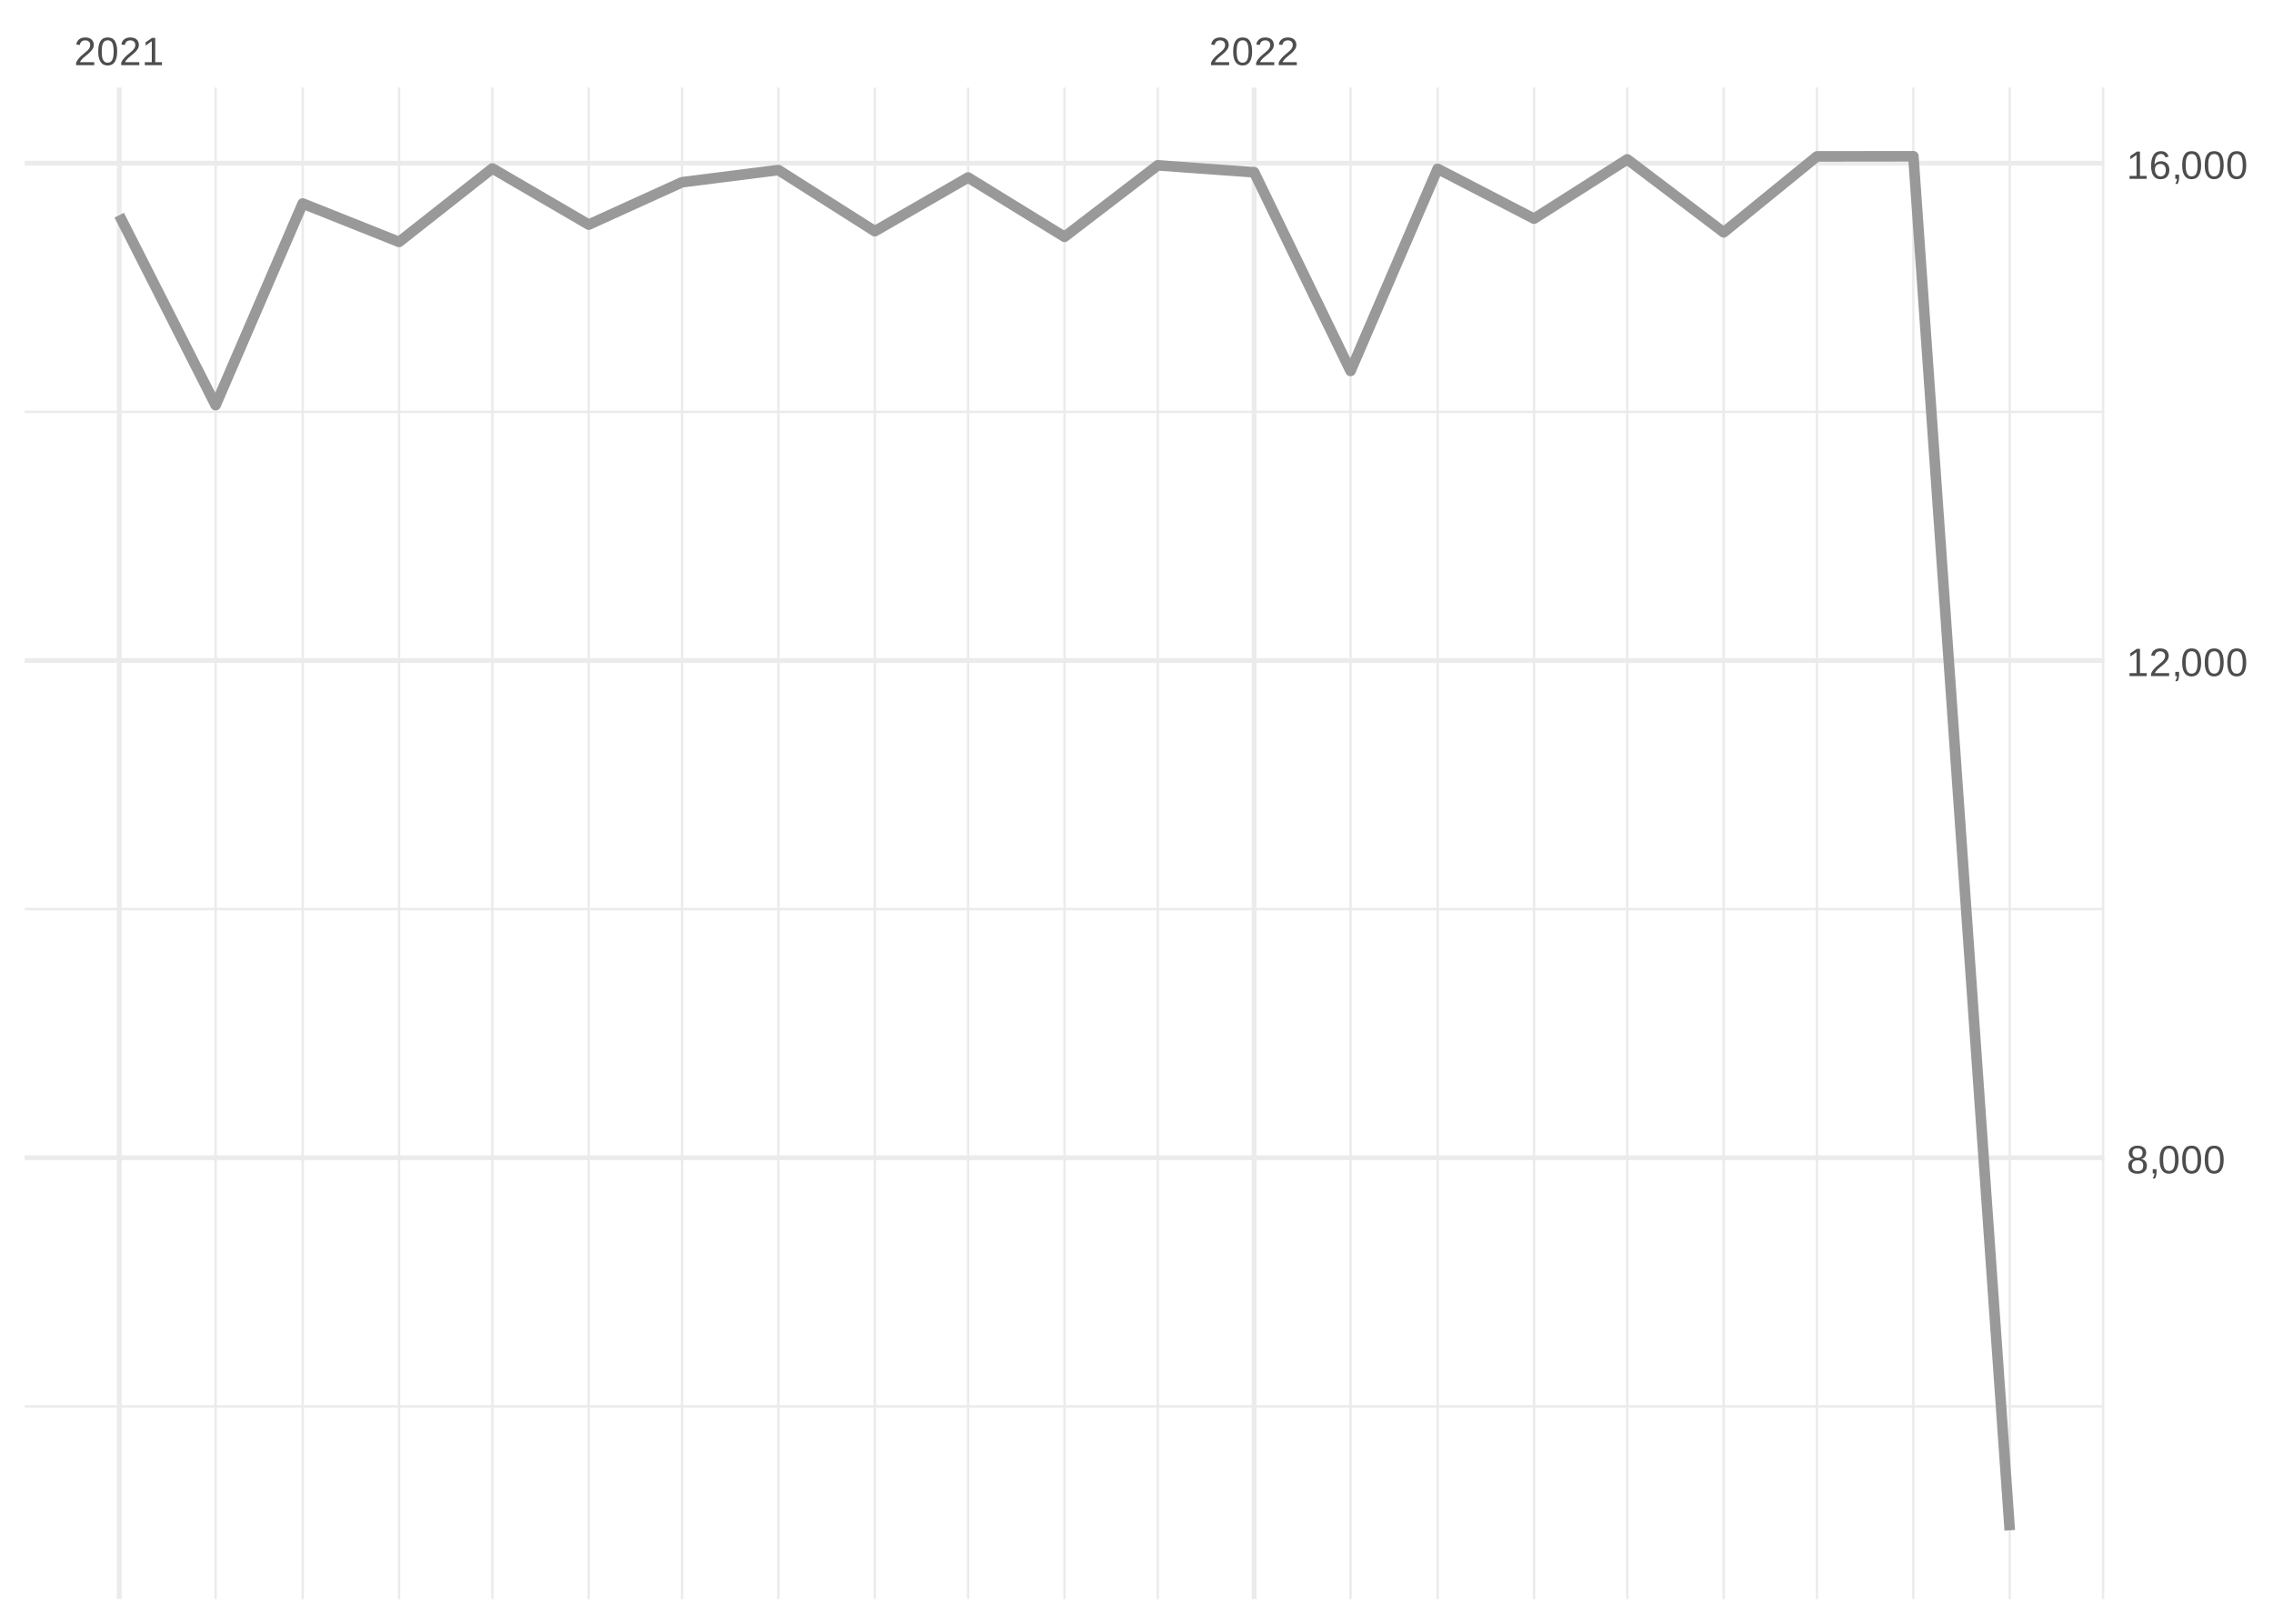
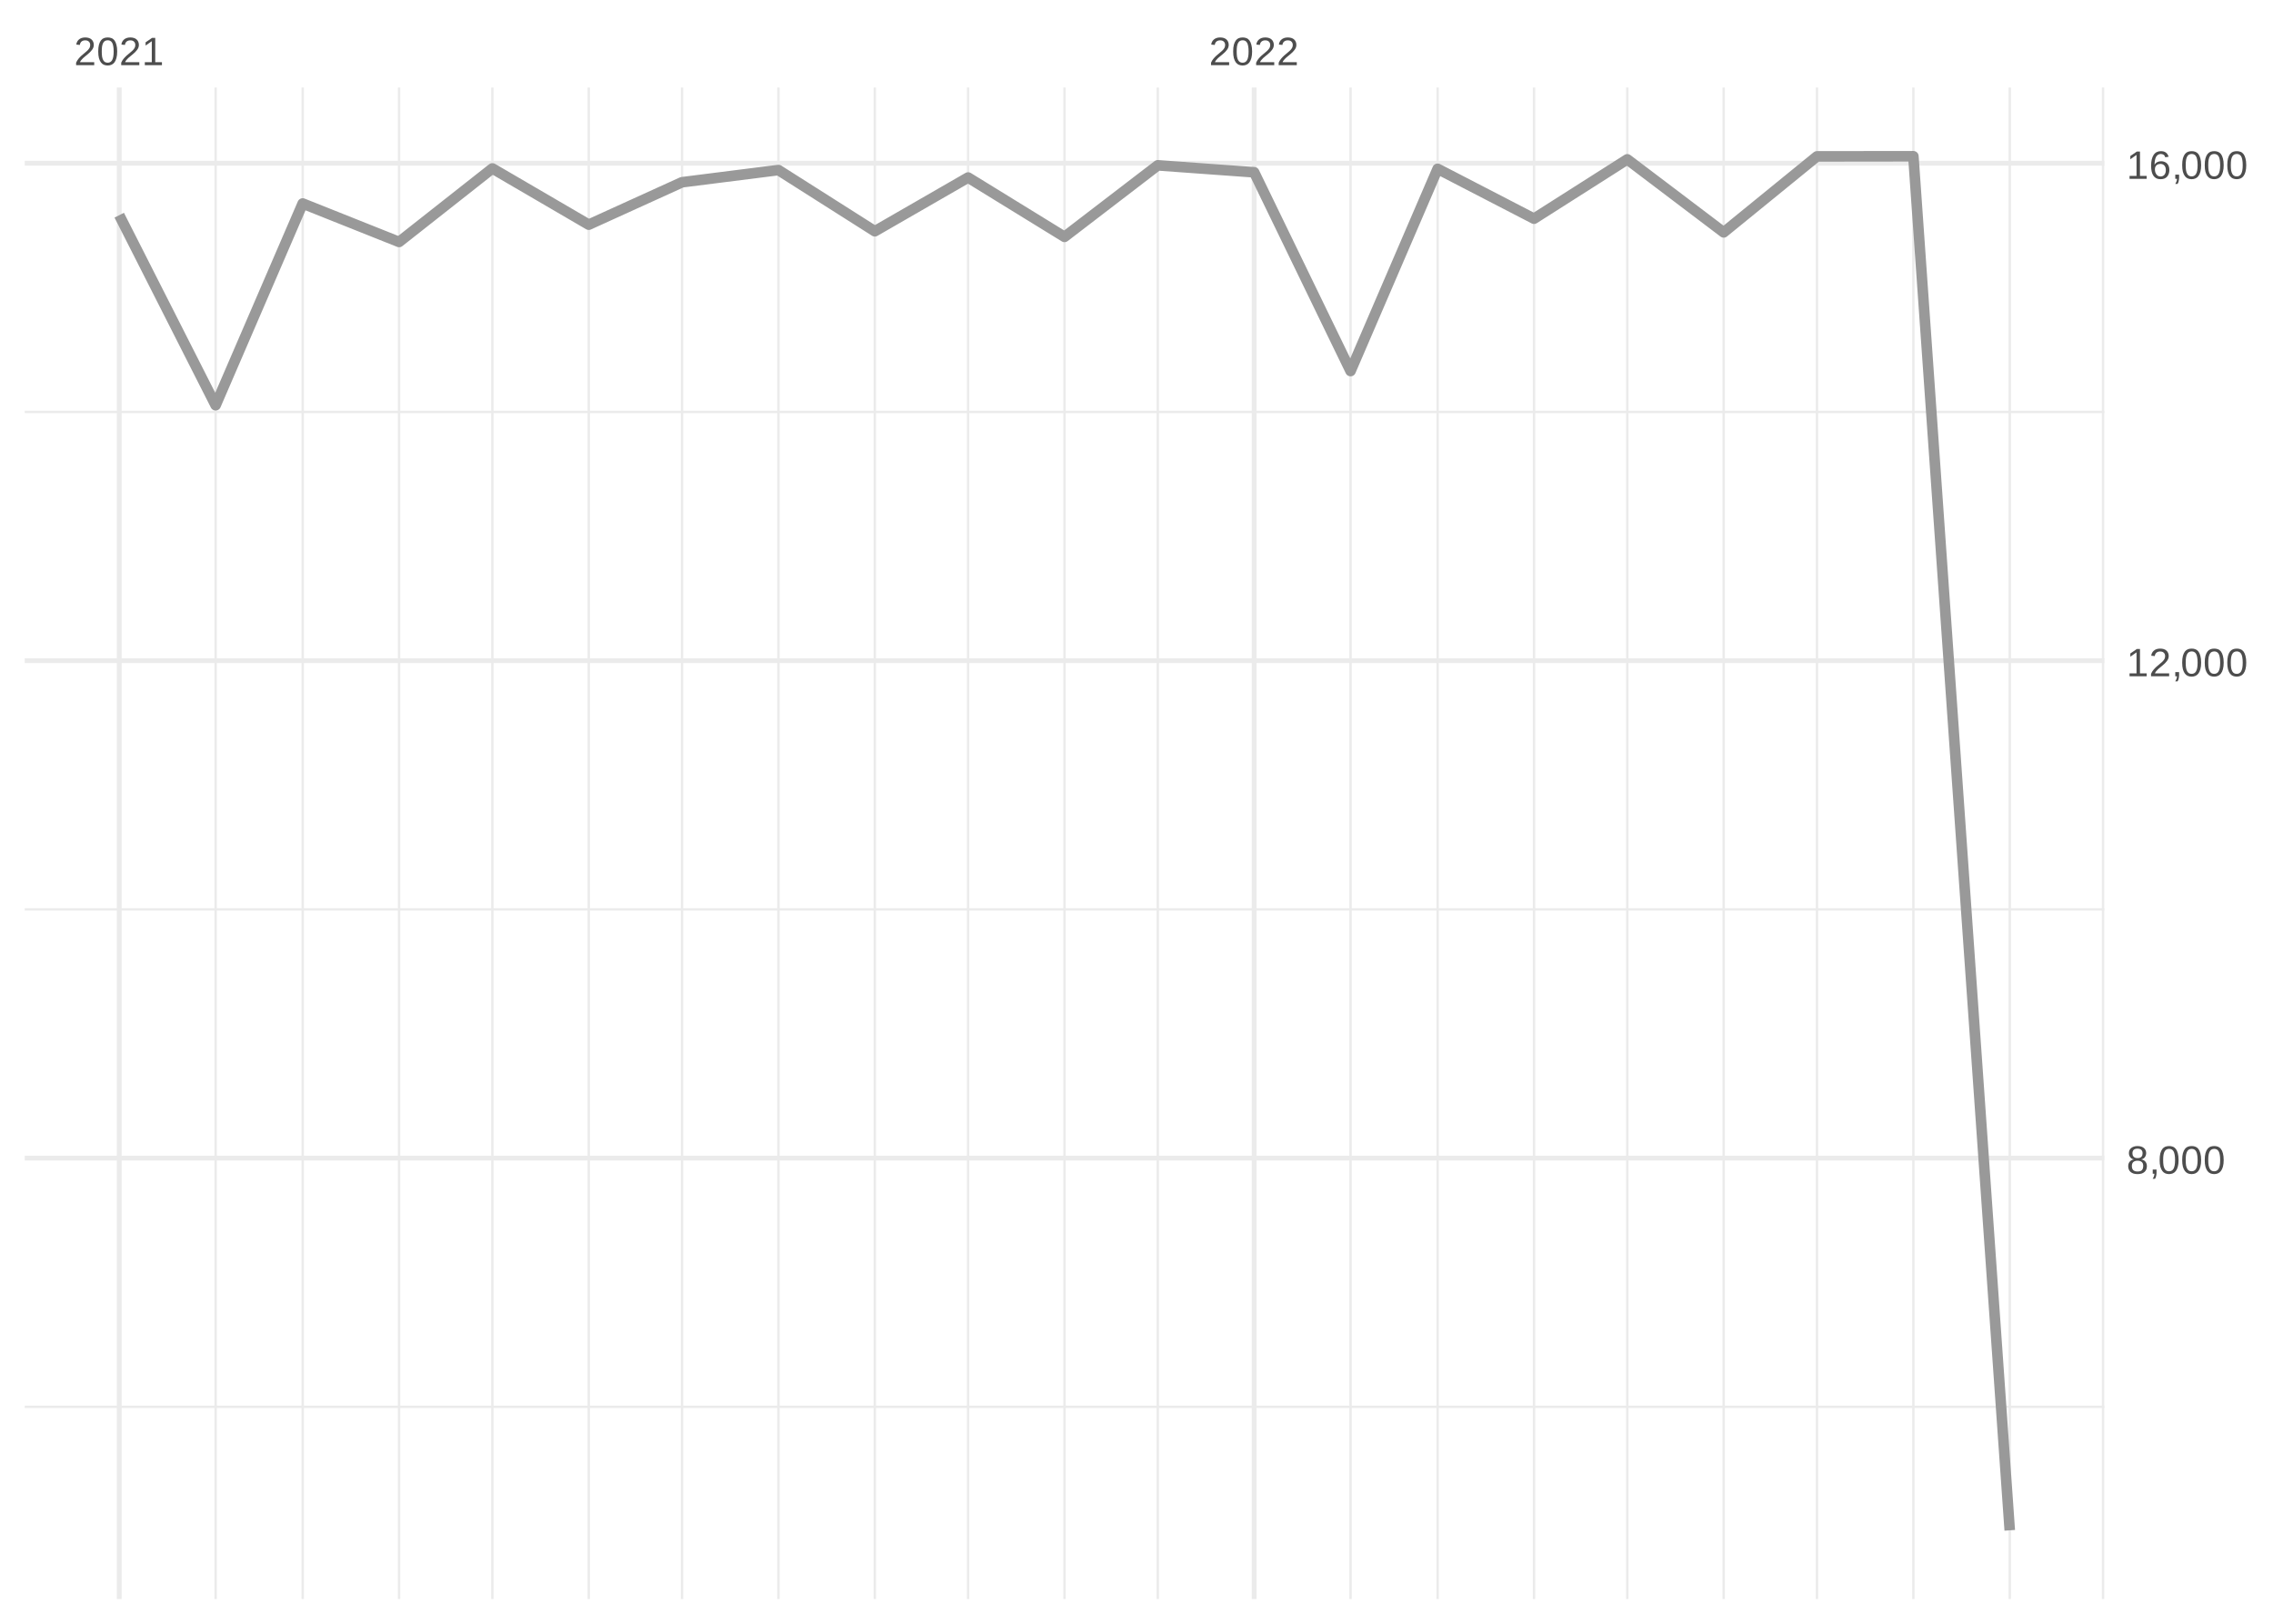
<svg xmlns="http://www.w3.org/2000/svg" xmlns:xlink="http://www.w3.org/1999/xlink" width="504pt" height="360pt" viewBox="0 0 504 360" version="1.1">
  <defs>
    <g>
      <symbol overflow="visible" id="glyph0-0">
        <path style="stroke:none;" d="M 0.297 0 L 0.297 -5.859 L 2.625 -5.859 L 2.625 0 Z M 0.578 -0.297 L 2.344 -0.297 L 2.344 -5.578 L 0.578 -5.578 Z M 0.578 -0.297 " />
      </symbol>
      <symbol overflow="visible" id="glyph0-1">
        <path style="stroke:none;" d="M 0.438 0 L 0.438 -0.547 C 0.582 -0.879 0.758 -1.172 0.969 -1.422 C 1.188 -1.68 1.41 -1.914 1.641 -2.125 C 1.867 -2.332 2.098 -2.523 2.328 -2.703 C 2.555 -2.879 2.758 -3.055 2.938 -3.234 C 3.125 -3.41 3.273 -3.598 3.391 -3.797 C 3.504 -3.992 3.562 -4.211 3.562 -4.453 C 3.562 -4.629 3.535 -4.781 3.484 -4.906 C 3.43 -5.039 3.352 -5.148 3.25 -5.234 C 3.156 -5.328 3.039 -5.395 2.906 -5.438 C 2.77 -5.477 2.617 -5.5 2.453 -5.5 C 2.297 -5.5 2.148 -5.477 2.016 -5.438 C 1.879 -5.395 1.758 -5.332 1.656 -5.25 C 1.551 -5.164 1.461 -5.055 1.391 -4.922 C 1.328 -4.797 1.285 -4.648 1.266 -4.484 L 0.484 -4.562 C 0.504 -4.781 0.562 -4.984 0.656 -5.172 C 0.75 -5.359 0.879 -5.523 1.047 -5.672 C 1.211 -5.816 1.41 -5.93 1.641 -6.016 C 1.879 -6.098 2.148 -6.141 2.453 -6.141 C 2.754 -6.141 3.02 -6.102 3.25 -6.031 C 3.488 -5.957 3.688 -5.848 3.844 -5.703 C 4.008 -5.566 4.133 -5.395 4.219 -5.188 C 4.312 -4.988 4.359 -4.754 4.359 -4.484 C 4.359 -4.273 4.32 -4.078 4.25 -3.891 C 4.176 -3.711 4.078 -3.539 3.953 -3.375 C 3.828 -3.207 3.688 -3.047 3.531 -2.891 C 3.375 -2.742 3.207 -2.594 3.031 -2.438 C 2.852 -2.289 2.676 -2.145 2.5 -2 C 2.32 -1.863 2.156 -1.723 2 -1.578 C 1.844 -1.43 1.703 -1.281 1.578 -1.125 C 1.453 -0.977 1.359 -0.82 1.297 -0.656 L 4.453 -0.656 L 4.453 0 Z M 0.438 0 " />
      </symbol>
      <symbol overflow="visible" id="glyph0-2">
        <path style="stroke:none;" d="M 4.547 -3.031 C 4.547 -2.445 4.488 -1.957 4.375 -1.562 C 4.27 -1.164 4.117 -0.844 3.922 -0.594 C 3.734 -0.352 3.508 -0.18 3.25 -0.078 C 3 0.023 2.727 0.078 2.438 0.078 C 2.145 0.078 1.867 0.023 1.609 -0.078 C 1.359 -0.18 1.141 -0.352 0.953 -0.594 C 0.766 -0.844 0.613 -1.164 0.5 -1.562 C 0.395 -1.957 0.344 -2.445 0.344 -3.031 C 0.344 -3.633 0.395 -4.133 0.5 -4.531 C 0.613 -4.938 0.766 -5.258 0.953 -5.5 C 1.141 -5.738 1.359 -5.906 1.609 -6 C 1.867 -6.094 2.156 -6.141 2.469 -6.141 C 2.75 -6.141 3.016 -6.094 3.266 -6 C 3.523 -5.906 3.75 -5.738 3.938 -5.5 C 4.125 -5.258 4.27 -4.938 4.375 -4.531 C 4.488 -4.133 4.547 -3.633 4.547 -3.031 Z M 3.766 -3.031 C 3.766 -3.508 3.734 -3.906 3.672 -4.219 C 3.617 -4.539 3.535 -4.797 3.422 -4.984 C 3.305 -5.18 3.164 -5.316 3 -5.391 C 2.844 -5.473 2.664 -5.516 2.469 -5.516 C 2.25 -5.516 2.055 -5.473 1.891 -5.391 C 1.723 -5.316 1.582 -5.18 1.469 -4.984 C 1.352 -4.797 1.266 -4.539 1.203 -4.219 C 1.148 -3.906 1.125 -3.508 1.125 -3.031 C 1.125 -2.562 1.148 -2.164 1.203 -1.844 C 1.266 -1.531 1.352 -1.273 1.469 -1.078 C 1.582 -0.891 1.719 -0.754 1.875 -0.672 C 2.039 -0.586 2.227 -0.547 2.438 -0.547 C 2.645 -0.547 2.828 -0.586 2.984 -0.672 C 3.148 -0.754 3.289 -0.891 3.406 -1.078 C 3.52 -1.273 3.609 -1.531 3.672 -1.844 C 3.734 -2.164 3.766 -2.562 3.766 -3.031 Z M 3.766 -3.031 " />
      </symbol>
      <symbol overflow="visible" id="glyph0-3">
        <path style="stroke:none;" d="M 0.672 0 L 0.672 -0.656 L 2.219 -0.656 L 2.219 -5.312 L 0.844 -4.344 L 0.844 -5.062 L 2.281 -6.047 L 2.984 -6.047 L 2.984 -0.656 L 4.469 -0.656 L 4.469 0 Z M 0.672 0 " />
      </symbol>
      <symbol overflow="visible" id="glyph0-4">
        <path style="stroke:none;" d="M 4.516 -1.688 C 4.516 -1.426 4.473 -1.188 4.391 -0.969 C 4.305 -0.758 4.18 -0.578 4.016 -0.422 C 3.848 -0.266 3.633 -0.141 3.375 -0.047 C 3.113 0.035 2.805 0.078 2.453 0.078 C 2.098 0.078 1.789 0.035 1.531 -0.047 C 1.27 -0.141 1.051 -0.266 0.875 -0.422 C 0.707 -0.578 0.582 -0.758 0.5 -0.969 C 0.414 -1.188 0.375 -1.422 0.375 -1.672 C 0.375 -1.898 0.406 -2.098 0.469 -2.266 C 0.539 -2.441 0.633 -2.594 0.75 -2.719 C 0.863 -2.844 0.992 -2.941 1.141 -3.016 C 1.285 -3.086 1.438 -3.141 1.594 -3.172 L 1.594 -3.188 C 1.414 -3.227 1.258 -3.289 1.125 -3.375 C 1 -3.469 0.891 -3.578 0.797 -3.703 C 0.711 -3.828 0.645 -3.961 0.594 -4.109 C 0.551 -4.266 0.531 -4.426 0.531 -4.594 C 0.531 -4.801 0.566 -5 0.641 -5.188 C 0.723 -5.375 0.844 -5.535 1 -5.672 C 1.164 -5.816 1.367 -5.93 1.609 -6.016 C 1.848 -6.098 2.125 -6.141 2.438 -6.141 C 2.758 -6.141 3.039 -6.098 3.281 -6.016 C 3.531 -5.93 3.734 -5.816 3.891 -5.672 C 4.047 -5.535 4.16 -5.375 4.234 -5.188 C 4.316 -5 4.359 -4.797 4.359 -4.578 C 4.359 -4.41 4.332 -4.25 4.281 -4.094 C 4.238 -3.945 4.172 -3.812 4.078 -3.688 C 3.992 -3.562 3.883 -3.457 3.75 -3.375 C 3.613 -3.289 3.457 -3.227 3.281 -3.188 L 3.281 -3.172 C 3.457 -3.141 3.617 -3.086 3.766 -3.016 C 3.922 -2.941 4.051 -2.844 4.156 -2.719 C 4.27 -2.594 4.359 -2.441 4.422 -2.266 C 4.484 -2.098 4.516 -1.906 4.516 -1.688 Z M 3.562 -4.547 C 3.562 -4.691 3.539 -4.828 3.5 -4.953 C 3.457 -5.078 3.391 -5.188 3.297 -5.281 C 3.211 -5.375 3.098 -5.441 2.953 -5.484 C 2.816 -5.535 2.645 -5.562 2.438 -5.562 C 2.227 -5.562 2.051 -5.535 1.906 -5.484 C 1.77 -5.441 1.656 -5.375 1.562 -5.281 C 1.477 -5.188 1.414 -5.078 1.375 -4.953 C 1.332 -4.828 1.312 -4.691 1.312 -4.547 C 1.312 -4.422 1.328 -4.297 1.359 -4.172 C 1.391 -4.047 1.445 -3.93 1.531 -3.828 C 1.613 -3.723 1.727 -3.633 1.875 -3.562 C 2.02 -3.5 2.207 -3.469 2.438 -3.469 C 2.688 -3.469 2.883 -3.5 3.031 -3.562 C 3.176 -3.633 3.285 -3.723 3.359 -3.828 C 3.441 -3.93 3.492 -4.047 3.516 -4.172 C 3.547 -4.297 3.562 -4.422 3.562 -4.547 Z M 3.703 -1.766 C 3.703 -1.91 3.68 -2.051 3.641 -2.188 C 3.609 -2.32 3.539 -2.441 3.438 -2.547 C 3.344 -2.648 3.211 -2.734 3.047 -2.797 C 2.879 -2.859 2.676 -2.891 2.438 -2.891 C 2.207 -2.891 2.008 -2.859 1.844 -2.797 C 1.688 -2.734 1.555 -2.648 1.453 -2.547 C 1.359 -2.441 1.289 -2.316 1.25 -2.172 C 1.207 -2.035 1.188 -1.895 1.188 -1.75 C 1.188 -1.562 1.207 -1.391 1.25 -1.234 C 1.289 -1.078 1.363 -0.941 1.469 -0.828 C 1.57 -0.723 1.703 -0.641 1.859 -0.578 C 2.023 -0.523 2.223 -0.5 2.453 -0.5 C 2.691 -0.5 2.891 -0.523 3.047 -0.578 C 3.211 -0.641 3.344 -0.723 3.438 -0.828 C 3.531 -0.941 3.598 -1.078 3.641 -1.234 C 3.68 -1.391 3.703 -1.566 3.703 -1.766 Z M 3.703 -1.766 " />
      </symbol>
      <symbol overflow="visible" id="glyph0-5">
        <path style="stroke:none;" d="M 1.656 -0.938 L 1.656 -0.219 C 1.656 -0.062 1.645 0.07 1.625 0.188 C 1.613 0.312 1.594 0.426 1.562 0.531 C 1.539 0.645 1.508 0.75 1.469 0.844 C 1.426 0.938 1.375 1.031 1.312 1.125 L 0.797 1.125 C 0.922 0.938 1.016 0.75 1.078 0.562 C 1.148 0.375 1.188 0.188 1.188 0 L 0.812 0 L 0.812 -0.938 Z M 1.656 -0.938 " />
      </symbol>
      <symbol overflow="visible" id="glyph0-6">
        <path style="stroke:none;" d="M 4.5 -1.984 C 4.5 -1.68 4.457 -1.398 4.375 -1.141 C 4.289 -0.891 4.164 -0.672 4 -0.484 C 3.844 -0.305 3.641 -0.164 3.391 -0.062 C 3.148 0.031 2.867 0.078 2.547 0.078 C 2.191 0.078 1.883 0.016 1.625 -0.109 C 1.363 -0.242 1.145 -0.438 0.969 -0.688 C 0.789 -0.945 0.66 -1.258 0.578 -1.625 C 0.492 -2 0.453 -2.422 0.453 -2.891 C 0.453 -3.422 0.5 -3.891 0.594 -4.297 C 0.695 -4.703 0.836 -5.039 1.016 -5.312 C 1.203 -5.594 1.43 -5.801 1.703 -5.938 C 1.973 -6.07 2.273 -6.141 2.609 -6.141 C 2.816 -6.141 3.008 -6.117 3.188 -6.078 C 3.375 -6.035 3.539 -5.961 3.688 -5.859 C 3.832 -5.766 3.957 -5.641 4.062 -5.484 C 4.176 -5.328 4.27 -5.133 4.344 -4.906 L 3.594 -4.781 C 3.52 -5.039 3.395 -5.227 3.219 -5.344 C 3.039 -5.457 2.836 -5.516 2.609 -5.516 C 2.391 -5.516 2.191 -5.461 2.016 -5.359 C 1.848 -5.266 1.703 -5.117 1.578 -4.922 C 1.461 -4.723 1.375 -4.473 1.312 -4.172 C 1.25 -3.867 1.219 -3.516 1.219 -3.109 C 1.352 -3.367 1.547 -3.566 1.797 -3.703 C 2.055 -3.836 2.352 -3.906 2.688 -3.906 C 2.957 -3.906 3.203 -3.859 3.422 -3.766 C 3.648 -3.68 3.844 -3.555 4 -3.391 C 4.164 -3.223 4.289 -3.02 4.375 -2.781 C 4.457 -2.539 4.5 -2.273 4.5 -1.984 Z M 3.719 -1.953 C 3.719 -2.16 3.691 -2.348 3.641 -2.516 C 3.586 -2.68 3.508 -2.82 3.406 -2.938 C 3.301 -3.062 3.172 -3.156 3.016 -3.219 C 2.867 -3.281 2.695 -3.312 2.5 -3.312 C 2.363 -3.312 2.223 -3.289 2.078 -3.25 C 1.93 -3.207 1.801 -3.141 1.688 -3.047 C 1.57 -2.953 1.477 -2.828 1.406 -2.672 C 1.332 -2.523 1.297 -2.344 1.297 -2.125 C 1.297 -1.906 1.32 -1.695 1.375 -1.5 C 1.438 -1.312 1.52 -1.145 1.625 -1 C 1.727 -0.852 1.852 -0.738 2 -0.656 C 2.156 -0.57 2.332 -0.531 2.531 -0.531 C 2.719 -0.531 2.883 -0.562 3.031 -0.625 C 3.176 -0.695 3.301 -0.789 3.406 -0.906 C 3.508 -1.031 3.586 -1.18 3.641 -1.359 C 3.691 -1.535 3.719 -1.734 3.719 -1.953 Z M 3.719 -1.953 " />
      </symbol>
    </g>
    <clipPath id="clip1">
      <path d="M 5.48 311 L 466.59 311 L 466.59 313 L 5.48 313 Z M 5.48 311 " />
    </clipPath>
    <clipPath id="clip2">
      <path d="M 5.48 201 L 466.59 201 L 466.59 202 L 5.48 202 Z M 5.48 201 " />
    </clipPath>
    <clipPath id="clip3">
      <path d="M 5.48 91 L 466.59 91 L 466.59 92 L 5.48 92 Z M 5.48 91 " />
    </clipPath>
    <clipPath id="clip4">
      <path d="M 47 19.41 L 49 19.41 L 49 354.52 L 47 354.52 Z M 47 19.41 " />
    </clipPath>
    <clipPath id="clip5">
      <path d="M 66 19.41 L 68 19.41 L 68 354.52 L 66 354.52 Z M 66 19.41 " />
    </clipPath>
    <clipPath id="clip6">
      <path d="M 88 19.41 L 89 19.41 L 89 354.52 L 88 354.52 Z M 88 19.41 " />
    </clipPath>
    <clipPath id="clip7">
      <path d="M 108 19.41 L 110 19.41 L 110 354.52 L 108 354.52 Z M 108 19.41 " />
    </clipPath>
    <clipPath id="clip8">
      <path d="M 130 19.41 L 131 19.41 L 131 354.52 L 130 354.52 Z M 130 19.41 " />
    </clipPath>
    <clipPath id="clip9">
      <path d="M 150 19.41 L 152 19.41 L 152 354.52 L 150 354.52 Z M 150 19.41 " />
    </clipPath>
    <clipPath id="clip10">
      <path d="M 172 19.41 L 173 19.41 L 173 354.52 L 172 354.52 Z M 172 19.41 " />
    </clipPath>
    <clipPath id="clip11">
      <path d="M 193 19.41 L 195 19.41 L 195 354.52 L 193 354.52 Z M 193 19.41 " />
    </clipPath>
    <clipPath id="clip12">
      <path d="M 214 19.41 L 215 19.41 L 215 354.52 L 214 354.52 Z M 214 19.41 " />
    </clipPath>
    <clipPath id="clip13">
      <path d="M 235 19.41 L 237 19.41 L 237 354.52 L 235 354.52 Z M 235 19.41 " />
    </clipPath>
    <clipPath id="clip14">
      <path d="M 256 19.41 L 257 19.41 L 257 354.52 L 256 354.52 Z M 256 19.41 " />
    </clipPath>
    <clipPath id="clip15">
      <path d="M 299 19.41 L 300 19.41 L 300 354.52 L 299 354.52 Z M 299 19.41 " />
    </clipPath>
    <clipPath id="clip16">
      <path d="M 318 19.41 L 320 19.41 L 320 354.52 L 318 354.52 Z M 318 19.41 " />
    </clipPath>
    <clipPath id="clip17">
      <path d="M 339 19.41 L 341 19.41 L 341 354.52 L 339 354.52 Z M 339 19.41 " />
    </clipPath>
    <clipPath id="clip18">
      <path d="M 360 19.41 L 362 19.41 L 362 354.52 L 360 354.52 Z M 360 19.41 " />
    </clipPath>
    <clipPath id="clip19">
      <path d="M 381 19.41 L 383 19.41 L 383 354.52 L 381 354.52 Z M 381 19.41 " />
    </clipPath>
    <clipPath id="clip20">
      <path d="M 402 19.41 L 404 19.41 L 404 354.52 L 402 354.52 Z M 402 19.41 " />
    </clipPath>
    <clipPath id="clip21">
      <path d="M 423 19.41 L 425 19.41 L 425 354.52 L 423 354.52 Z M 423 19.41 " />
    </clipPath>
    <clipPath id="clip22">
      <path d="M 445 19.41 L 446 19.41 L 446 354.52 L 445 354.52 Z M 445 19.41 " />
    </clipPath>
    <clipPath id="clip23">
      <path d="M 466 19.41 L 466.59 19.41 L 466.59 354.52 L 466 354.52 Z M 466 19.41 " />
    </clipPath>
    <clipPath id="clip24">
      <path d="M 5.48 256 L 466.59 256 L 466.59 258 L 5.48 258 Z M 5.48 256 " />
    </clipPath>
    <clipPath id="clip25">
-       <path d="M 5.48 145 L 466.59 145 L 466.59 147 L 5.48 147 Z M 5.48 145 " />
+       <path d="M 5.48 145 L 466.59 145 L 466.59 148 L 5.48 148 Z M 5.48 145 " />
    </clipPath>
    <clipPath id="clip26">
      <path d="M 5.48 35 L 466.59 35 L 466.59 37 L 5.48 37 Z M 5.48 35 " />
    </clipPath>
    <clipPath id="clip27">
      <path d="M 25 19.41 L 27 19.41 L 27 354.52 L 25 354.52 Z M 25 19.41 " />
    </clipPath>
    <clipPath id="clip28">
      <path d="M 277 19.41 L 279 19.41 L 279 354.52 L 277 354.52 Z M 277 19.41 " />
    </clipPath>
  </defs>
  <g id="surface26">
    <rect x="0" y="0" width="504" height="360" style="fill:rgb(100%,100%,100%);fill-opacity:1;stroke:none;" />
    <g clip-path="url(#clip1)" clip-rule="nonzero">
-       <path style="fill:none;stroke-width:0.533;stroke-linecap:butt;stroke-linejoin:round;stroke:rgb(92.157%,92.157%,92.157%);stroke-opacity:1;stroke-miterlimit:10;" d="M 5.48 311.809 L 466.59 311.809 " />
+       <path style="fill:none;stroke-width:0.533;stroke-linecap:butt;stroke-linejoin:round;stroke:rgb(92.157%,92.157%,92.157%);stroke-opacity:1;stroke-miterlimit:10;" d="M 5.48 311.91 L 466.59 311.91 " />
    </g>
    <g clip-path="url(#clip2)" clip-rule="nonzero">
-       <path style="fill:none;stroke-width:0.533;stroke-linecap:butt;stroke-linejoin:round;stroke:rgb(92.157%,92.157%,92.157%);stroke-opacity:1;stroke-miterlimit:10;" d="M 5.48 201.559 L 466.59 201.559 " />
+       <path style="fill:none;stroke-width:0.533;stroke-linecap:butt;stroke-linejoin:round;stroke:rgb(92.157%,92.157%,92.157%);stroke-opacity:1;stroke-miterlimit:10;" d="M 5.48 201.621 L 466.59 201.621 " />
    </g>
    <g clip-path="url(#clip3)" clip-rule="nonzero">
-       <path style="fill:none;stroke-width:0.533;stroke-linecap:butt;stroke-linejoin:round;stroke:rgb(92.157%,92.157%,92.157%);stroke-opacity:1;stroke-miterlimit:10;" d="M 5.48 91.312 L 466.59 91.312 " />
+       <path style="fill:none;stroke-width:0.533;stroke-linecap:butt;stroke-linejoin:round;stroke:rgb(92.157%,92.157%,92.157%);stroke-opacity:1;stroke-miterlimit:10;" d="M 5.48 91.332 L 466.59 91.332 " />
    </g>
    <g clip-path="url(#clip4)" clip-rule="nonzero">
      <path style="fill:none;stroke-width:0.533;stroke-linecap:butt;stroke-linejoin:round;stroke:rgb(92.157%,92.157%,92.157%);stroke-opacity:1;stroke-miterlimit:10;" d="M 47.812 354.52 L 47.812 19.41 " />
    </g>
    <g clip-path="url(#clip5)" clip-rule="nonzero">
      <path style="fill:none;stroke-width:0.533;stroke-linecap:butt;stroke-linejoin:round;stroke:rgb(92.157%,92.157%,92.157%);stroke-opacity:1;stroke-miterlimit:10;" d="M 67.117 354.52 L 67.117 19.41 " />
    </g>
    <g clip-path="url(#clip6)" clip-rule="nonzero">
      <path style="fill:none;stroke-width:0.533;stroke-linecap:butt;stroke-linejoin:round;stroke:rgb(92.157%,92.157%,92.157%);stroke-opacity:1;stroke-miterlimit:10;" d="M 88.488 354.52 L 88.488 19.41 " />
    </g>
    <g clip-path="url(#clip7)" clip-rule="nonzero">
      <path style="fill:none;stroke-width:0.533;stroke-linecap:butt;stroke-linejoin:round;stroke:rgb(92.157%,92.157%,92.157%);stroke-opacity:1;stroke-miterlimit:10;" d="M 109.176 354.52 L 109.176 19.41 " />
    </g>
    <g clip-path="url(#clip8)" clip-rule="nonzero">
      <path style="fill:none;stroke-width:0.533;stroke-linecap:butt;stroke-linejoin:round;stroke:rgb(92.157%,92.157%,92.157%);stroke-opacity:1;stroke-miterlimit:10;" d="M 130.547 354.52 L 130.547 19.41 " />
    </g>
    <g clip-path="url(#clip9)" clip-rule="nonzero">
      <path style="fill:none;stroke-width:0.533;stroke-linecap:butt;stroke-linejoin:round;stroke:rgb(92.157%,92.157%,92.157%);stroke-opacity:1;stroke-miterlimit:10;" d="M 151.23 354.52 L 151.23 19.41 " />
    </g>
    <g clip-path="url(#clip10)" clip-rule="nonzero">
      <path style="fill:none;stroke-width:0.533;stroke-linecap:butt;stroke-linejoin:round;stroke:rgb(92.157%,92.157%,92.157%);stroke-opacity:1;stroke-miterlimit:10;" d="M 172.605 354.52 L 172.605 19.41 " />
    </g>
    <g clip-path="url(#clip11)" clip-rule="nonzero">
      <path style="fill:none;stroke-width:0.533;stroke-linecap:butt;stroke-linejoin:round;stroke:rgb(92.157%,92.157%,92.157%);stroke-opacity:1;stroke-miterlimit:10;" d="M 193.977 354.52 L 193.977 19.41 " />
    </g>
    <g clip-path="url(#clip12)" clip-rule="nonzero">
      <path style="fill:none;stroke-width:0.533;stroke-linecap:butt;stroke-linejoin:round;stroke:rgb(92.157%,92.157%,92.157%);stroke-opacity:1;stroke-miterlimit:10;" d="M 214.66 354.52 L 214.66 19.41 " />
    </g>
    <g clip-path="url(#clip13)" clip-rule="nonzero">
      <path style="fill:none;stroke-width:0.533;stroke-linecap:butt;stroke-linejoin:round;stroke:rgb(92.157%,92.157%,92.157%);stroke-opacity:1;stroke-miterlimit:10;" d="M 236.035 354.52 L 236.035 19.41 " />
    </g>
    <g clip-path="url(#clip14)" clip-rule="nonzero">
      <path style="fill:none;stroke-width:0.533;stroke-linecap:butt;stroke-linejoin:round;stroke:rgb(92.157%,92.157%,92.157%);stroke-opacity:1;stroke-miterlimit:10;" d="M 256.719 354.52 L 256.719 19.41 " />
    </g>
    <g clip-path="url(#clip15)" clip-rule="nonzero">
      <path style="fill:none;stroke-width:0.533;stroke-linecap:butt;stroke-linejoin:round;stroke:rgb(92.157%,92.157%,92.157%);stroke-opacity:1;stroke-miterlimit:10;" d="M 299.465 354.52 L 299.465 19.41 " />
    </g>
    <g clip-path="url(#clip16)" clip-rule="nonzero">
      <path style="fill:none;stroke-width:0.533;stroke-linecap:butt;stroke-linejoin:round;stroke:rgb(92.157%,92.157%,92.157%);stroke-opacity:1;stroke-miterlimit:10;" d="M 318.77 354.52 L 318.77 19.41 " />
    </g>
    <g clip-path="url(#clip17)" clip-rule="nonzero">
      <path style="fill:none;stroke-width:0.533;stroke-linecap:butt;stroke-linejoin:round;stroke:rgb(92.157%,92.157%,92.157%);stroke-opacity:1;stroke-miterlimit:10;" d="M 340.141 354.52 L 340.141 19.41 " />
    </g>
    <g clip-path="url(#clip18)" clip-rule="nonzero">
      <path style="fill:none;stroke-width:0.533;stroke-linecap:butt;stroke-linejoin:round;stroke:rgb(92.157%,92.157%,92.157%);stroke-opacity:1;stroke-miterlimit:10;" d="M 360.824 354.52 L 360.824 19.41 " />
    </g>
    <g clip-path="url(#clip19)" clip-rule="nonzero">
      <path style="fill:none;stroke-width:0.533;stroke-linecap:butt;stroke-linejoin:round;stroke:rgb(92.157%,92.157%,92.157%);stroke-opacity:1;stroke-miterlimit:10;" d="M 382.199 354.52 L 382.199 19.41 " />
    </g>
    <g clip-path="url(#clip20)" clip-rule="nonzero">
      <path style="fill:none;stroke-width:0.533;stroke-linecap:butt;stroke-linejoin:round;stroke:rgb(92.157%,92.157%,92.157%);stroke-opacity:1;stroke-miterlimit:10;" d="M 402.883 354.52 L 402.883 19.41 " />
    </g>
    <g clip-path="url(#clip21)" clip-rule="nonzero">
      <path style="fill:none;stroke-width:0.533;stroke-linecap:butt;stroke-linejoin:round;stroke:rgb(92.157%,92.157%,92.157%);stroke-opacity:1;stroke-miterlimit:10;" d="M 424.258 354.52 L 424.258 19.41 " />
    </g>
    <g clip-path="url(#clip22)" clip-rule="nonzero">
      <path style="fill:none;stroke-width:0.533;stroke-linecap:butt;stroke-linejoin:round;stroke:rgb(92.157%,92.157%,92.157%);stroke-opacity:1;stroke-miterlimit:10;" d="M 445.629 354.52 L 445.629 19.41 " />
    </g>
    <g clip-path="url(#clip23)" clip-rule="nonzero">
      <path style="fill:none;stroke-width:0.533;stroke-linecap:butt;stroke-linejoin:round;stroke:rgb(92.157%,92.157%,92.157%);stroke-opacity:1;stroke-miterlimit:10;" d="M 466.312 354.52 L 466.312 19.41 " />
    </g>
    <g clip-path="url(#clip24)" clip-rule="nonzero">
-       <path style="fill:none;stroke-width:1.067;stroke-linecap:butt;stroke-linejoin:round;stroke:rgb(92.157%,92.157%,92.157%);stroke-opacity:1;stroke-miterlimit:10;" d="M 5.48 256.684 L 466.59 256.684 " />
+       <path style="fill:none;stroke-width:1.067;stroke-linecap:butt;stroke-linejoin:round;stroke:rgb(92.157%,92.157%,92.157%);stroke-opacity:1;stroke-miterlimit:10;" d="M 5.48 256.766 L 466.59 256.766 " />
    </g>
    <g clip-path="url(#clip25)" clip-rule="nonzero">
-       <path style="fill:none;stroke-width:1.067;stroke-linecap:butt;stroke-linejoin:round;stroke:rgb(92.157%,92.157%,92.157%);stroke-opacity:1;stroke-miterlimit:10;" d="M 5.48 146.434 L 466.59 146.434 " />
+       <path style="fill:none;stroke-width:1.067;stroke-linecap:butt;stroke-linejoin:round;stroke:rgb(92.157%,92.157%,92.157%);stroke-opacity:1;stroke-miterlimit:10;" d="M 5.48 146.477 L 466.59 146.477 " />
    </g>
    <g clip-path="url(#clip26)" clip-rule="nonzero">
      <path style="fill:none;stroke-width:1.067;stroke-linecap:butt;stroke-linejoin:round;stroke:rgb(92.157%,92.157%,92.157%);stroke-opacity:1;stroke-miterlimit:10;" d="M 5.48 36.188 L 466.59 36.188 " />
    </g>
    <g clip-path="url(#clip27)" clip-rule="nonzero">
      <path style="fill:none;stroke-width:1.067;stroke-linecap:butt;stroke-linejoin:round;stroke:rgb(92.157%,92.157%,92.157%);stroke-opacity:1;stroke-miterlimit:10;" d="M 26.438 354.52 L 26.438 19.41 " />
    </g>
    <g clip-path="url(#clip28)" clip-rule="nonzero">
      <path style="fill:none;stroke-width:1.067;stroke-linecap:butt;stroke-linejoin:round;stroke:rgb(92.157%,92.157%,92.157%);stroke-opacity:1;stroke-miterlimit:10;" d="M 278.09 354.52 L 278.09 19.41 " />
    </g>
-     <path style="fill:none;stroke-width:2.347;stroke-linecap:butt;stroke-linejoin:round;stroke:rgb(60%,60%,60%);stroke-opacity:1;stroke-miterlimit:10;" d="M 26.438 47.707 L 47.812 89.824 L 67.117 45.117 L 88.488 53.633 L 109.176 37.344 L 130.547 49.801 L 151.23 40.402 L 172.605 37.703 L 193.977 51.262 L 214.66 39.355 L 236.035 52.504 L 256.719 36.656 L 278.09 38.199 L 299.465 82.242 L 318.77 37.426 L 340.141 48.48 L 360.824 35.332 L 382.199 51.512 L 402.883 34.672 L 424.258 34.645 L 445.629 339.289 " />
+     <path style="fill:none;stroke-width:2.347;stroke-linecap:butt;stroke-linejoin:round;stroke:rgb(60%,60%,60%);stroke-opacity:1;stroke-miterlimit:10;" d="M 26.438 47.711 L 47.812 89.844 L 67.117 45.121 L 88.488 53.641 L 109.176 37.344 L 130.547 49.809 L 151.23 40.406 L 172.605 37.703 L 193.977 51.27 L 214.66 39.359 L 236.035 52.512 L 256.719 36.656 L 278.09 38.199 L 299.465 82.262 L 318.77 37.43 L 340.141 48.484 L 360.824 35.332 L 382.199 51.516 L 402.883 34.672 L 424.258 34.645 L 445.629 339.289 " />
    <g style="fill:rgb(30.196%,30.196%,30.196%);fill-opacity:1;">
      <use xlink:href="#glyph0-1" x="16.438" y="14.446" />
      <use xlink:href="#glyph0-2" x="21.438" y="14.446" />
      <use xlink:href="#glyph0-1" x="26.438" y="14.446" />
      <use xlink:href="#glyph0-3" x="31.438" y="14.446" />
    </g>
    <g style="fill:rgb(30.196%,30.196%,30.196%);fill-opacity:1;">
      <use xlink:href="#glyph0-1" x="268.09" y="14.446" />
      <use xlink:href="#glyph0-2" x="273.09" y="14.446" />
      <use xlink:href="#glyph0-1" x="278.09" y="14.446" />
      <use xlink:href="#glyph0-1" x="283.09" y="14.446" />
    </g>
    <g style="fill:rgb(30.196%,30.196%,30.196%);fill-opacity:1;">
-       <use xlink:href="#glyph0-4" x="471.52" y="260.149" />
-       <use xlink:href="#glyph0-5" x="476.52" y="260.149" />
-       <use xlink:href="#glyph0-2" x="478.52" y="260.149" />
-       <use xlink:href="#glyph0-2" x="483.52" y="260.149" />
-       <use xlink:href="#glyph0-2" x="488.52" y="260.149" />
-     </g>
-     <g style="fill:rgb(30.196%,30.196%,30.196%);fill-opacity:1;">
-       <use xlink:href="#glyph0-3" x="471.52" y="149.899" />
-       <use xlink:href="#glyph0-1" x="476.52" y="149.899" />
-       <use xlink:href="#glyph0-5" x="481.52" y="149.899" />
-       <use xlink:href="#glyph0-2" x="483.52" y="149.899" />
-       <use xlink:href="#glyph0-2" x="488.52" y="149.899" />
-       <use xlink:href="#glyph0-2" x="493.52" y="149.899" />
+       <use xlink:href="#glyph0-4" x="471.52" y="260.231" />
+       <use xlink:href="#glyph0-5" x="476.52" y="260.231" />
+       <use xlink:href="#glyph0-2" x="478.52" y="260.231" />
+       <use xlink:href="#glyph0-2" x="483.52" y="260.231" />
+       <use xlink:href="#glyph0-2" x="488.52" y="260.231" />
+     </g>
+     <g style="fill:rgb(30.196%,30.196%,30.196%);fill-opacity:1;">
+       <use xlink:href="#glyph0-3" x="471.52" y="149.942" />
+       <use xlink:href="#glyph0-1" x="476.52" y="149.942" />
+       <use xlink:href="#glyph0-5" x="481.52" y="149.942" />
+       <use xlink:href="#glyph0-2" x="483.52" y="149.942" />
+       <use xlink:href="#glyph0-2" x="488.52" y="149.942" />
+       <use xlink:href="#glyph0-2" x="493.52" y="149.942" />
    </g>
    <g style="fill:rgb(30.196%,30.196%,30.196%);fill-opacity:1;">
      <use xlink:href="#glyph0-3" x="471.52" y="39.653" />
      <use xlink:href="#glyph0-6" x="476.52" y="39.653" />
      <use xlink:href="#glyph0-5" x="481.52" y="39.653" />
      <use xlink:href="#glyph0-2" x="483.52" y="39.653" />
      <use xlink:href="#glyph0-2" x="488.52" y="39.653" />
      <use xlink:href="#glyph0-2" x="493.52" y="39.653" />
    </g>
  </g>
</svg>
